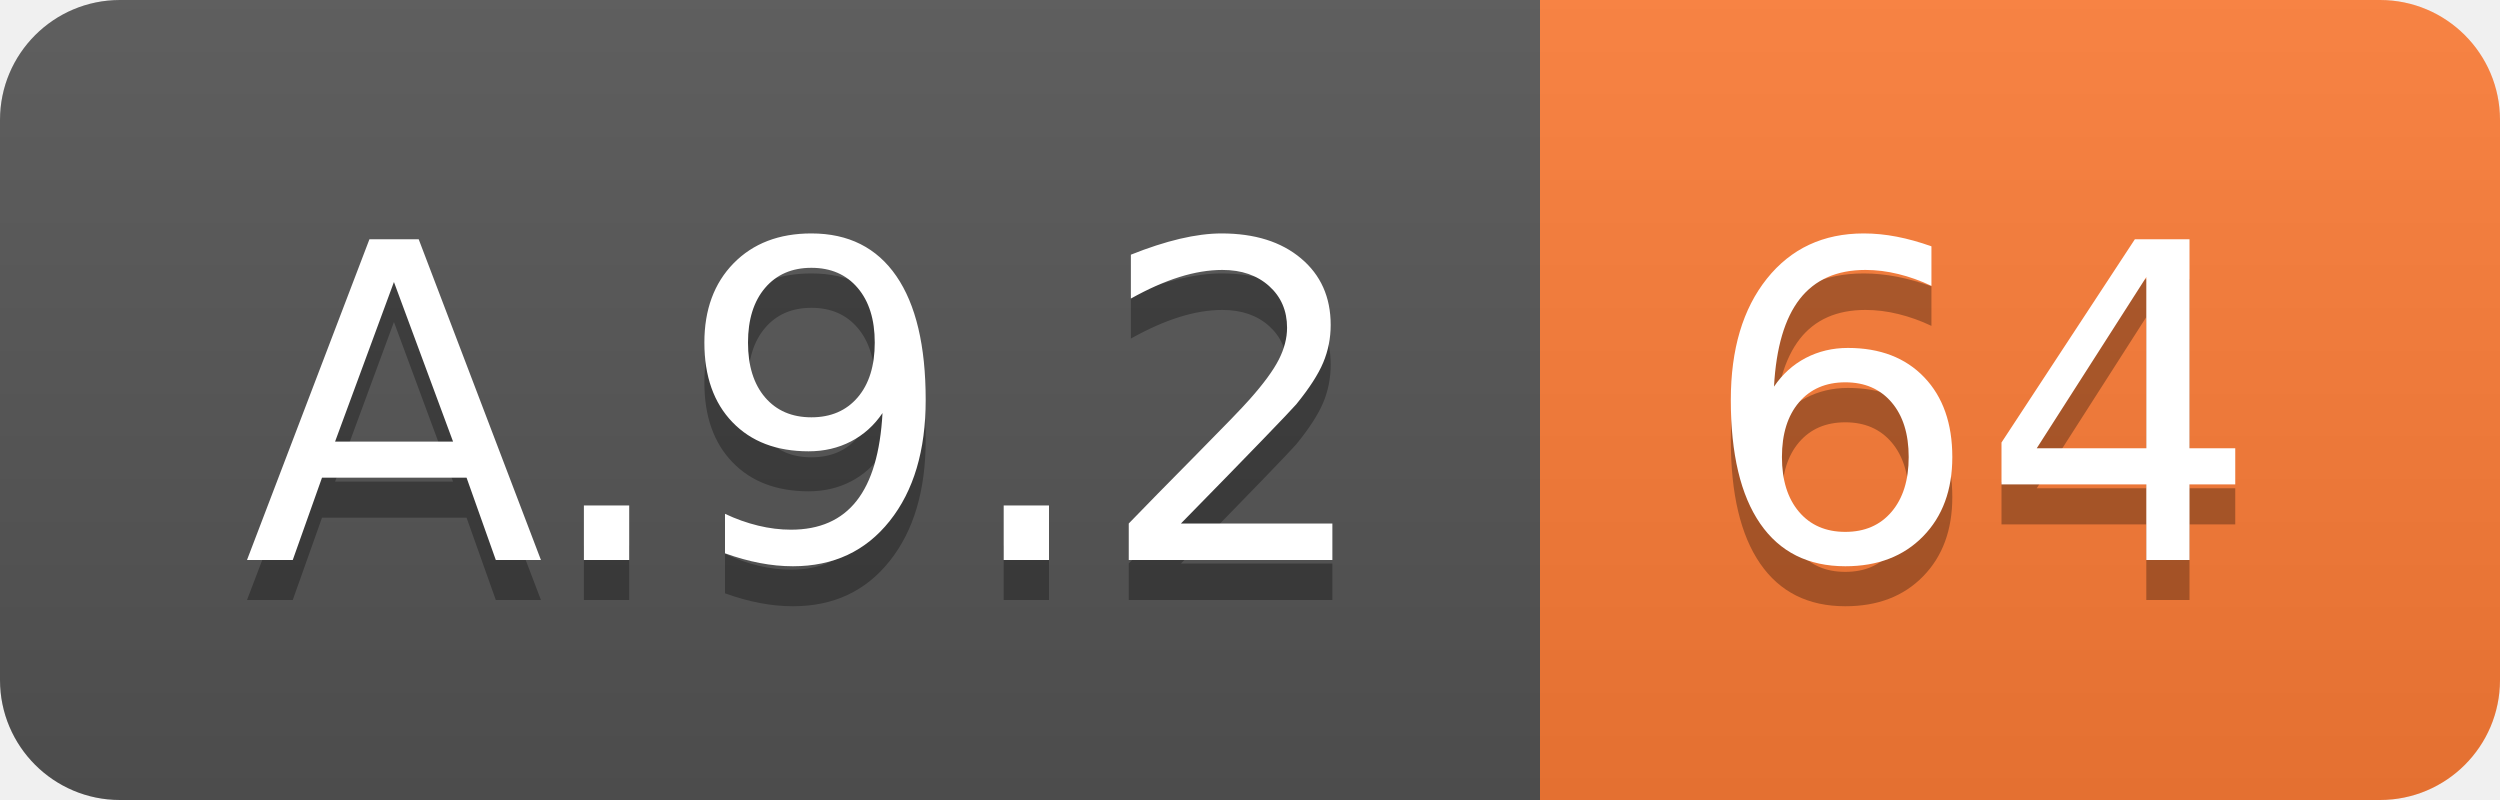
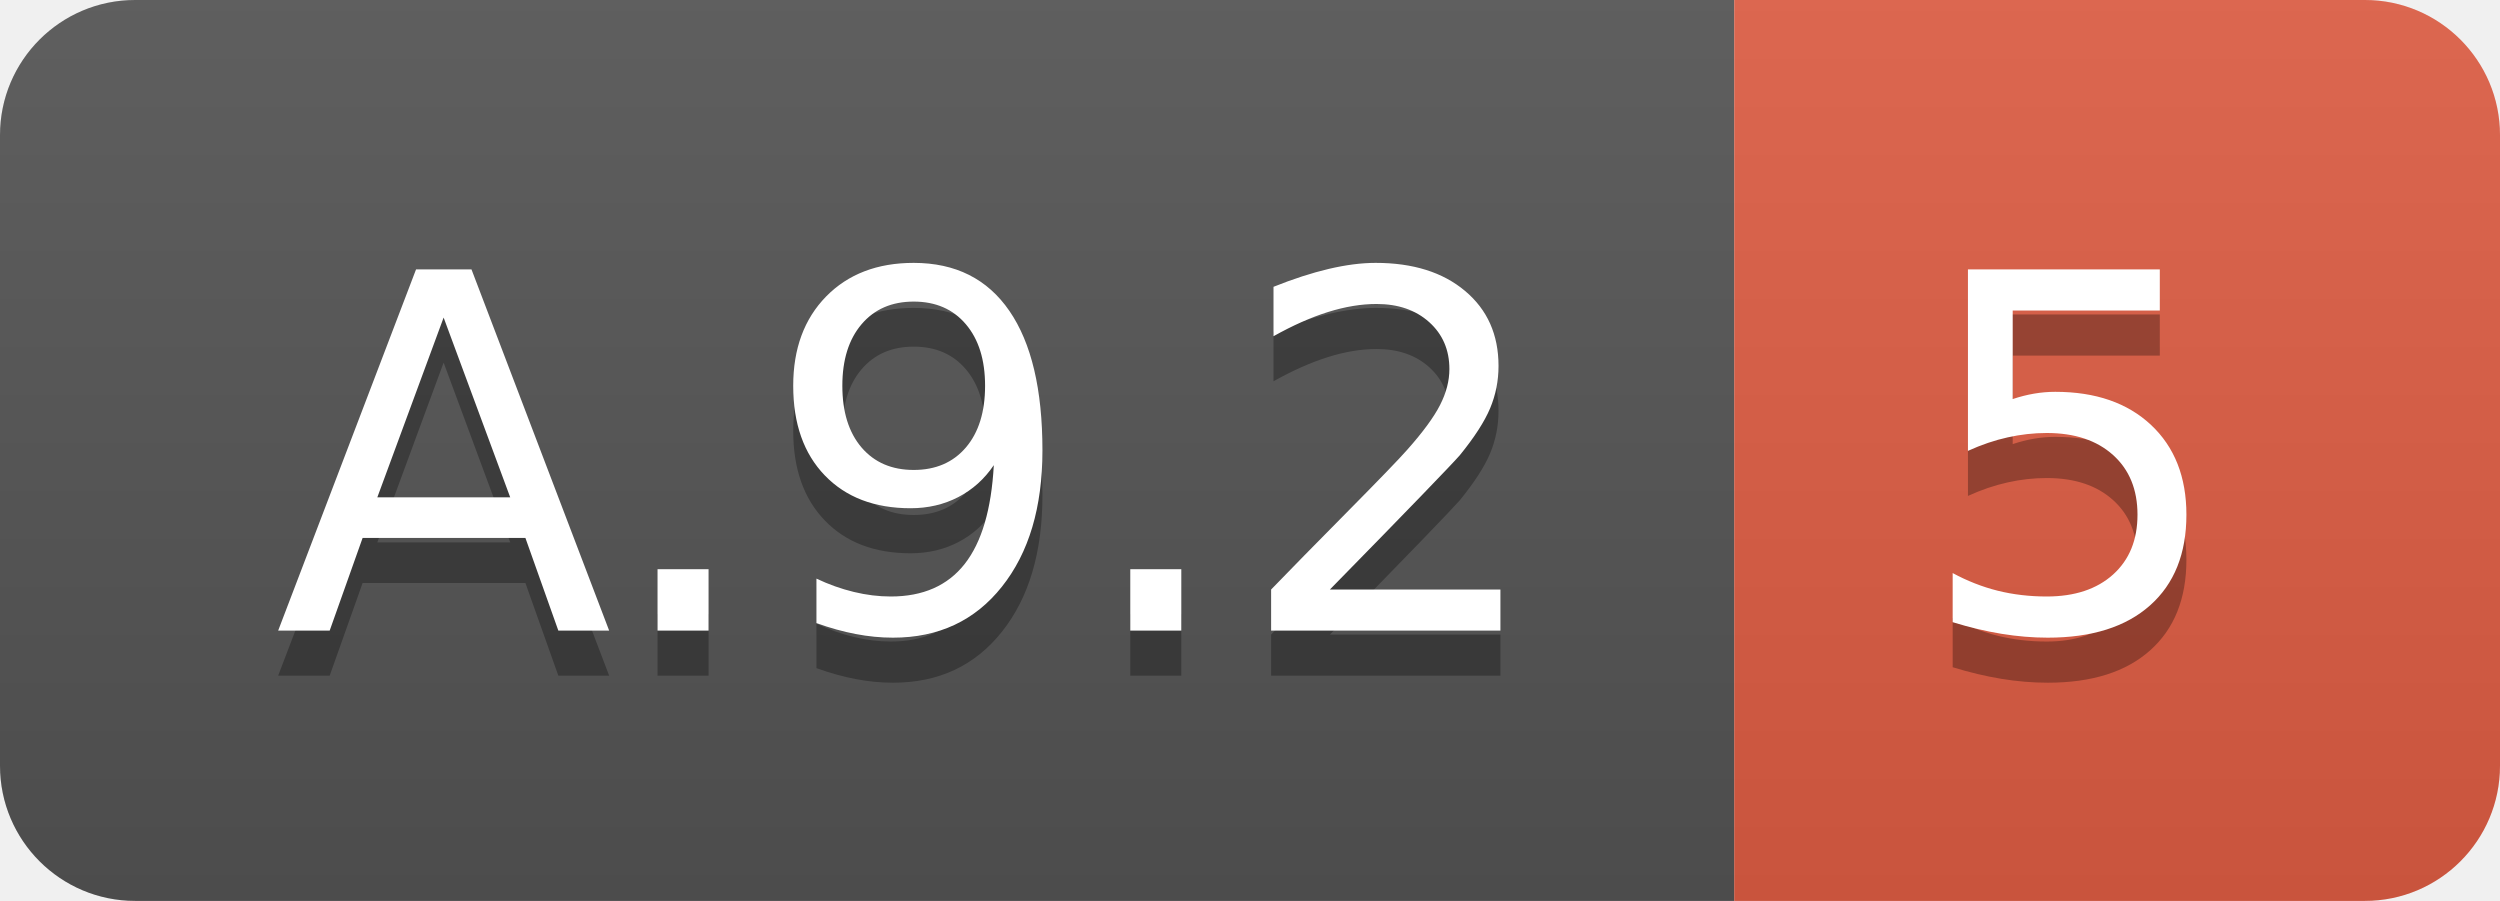
- <svg xmlns="http://www.w3.org/2000/svg" width="62.5" height="20">
+ <svg xmlns="http://www.w3.org/2000/svg" width="55.5" height="20">
  <linearGradient id="smooth" x2="0" y2="100%">
    <stop offset="0" stop-color="#bbb" stop-opacity=".1" />
    <stop offset="1" stop-opacity=".1" />
  </linearGradient>
  <clipPath id="round">
-     <rect width="62.5" height="20" rx="3" fill="#fff" />
+     <rect width="55.5" height="20" rx="3" fill="#fff" />
  </clipPath>
  <g clip-path="url(#round)">
    <rect width="38.5" height="20" fill="#555" />
-     <rect x="38.5" width="24.0" height="20" fill="#fe7d37" />
-     <rect width="62.5" height="20" fill="url(#smooth)" />
+     <rect x="38.5" width="17.0" height="20" fill="#e05d44" />
+     <rect width="55.5" height="20" fill="url(#smooth)" />
  </g>
  <g fill="#fff" text-anchor="middle" font-family="DejaVu Sans,Verdana,Geneva,sans-serif" font-size="110">
    <text x="202.5" y="150" fill="#010101" fill-opacity=".3" transform="scale(0.1)" textLength="285.0" lengthAdjust="spacing">A.9.2</text>
    <text x="202.5" y="140" transform="scale(0.1)" textLength="285.0" lengthAdjust="spacing">A.9.2</text>
-     <text x="495.0" y="150" fill="#010101" fill-opacity=".3" transform="scale(0.1)" textLength="140.0" lengthAdjust="spacing">64</text>
-     <text x="495.0" y="140" transform="scale(0.1)" textLength="140.0" lengthAdjust="spacing">64</text>
+     <text x="460.0" y="150" fill="#010101" fill-opacity=".3" transform="scale(0.1)" textLength="70.0" lengthAdjust="spacing">5</text>
+     <text x="460.0" y="140" transform="scale(0.1)" textLength="70.0" lengthAdjust="spacing">5</text>
  </g>
</svg>
